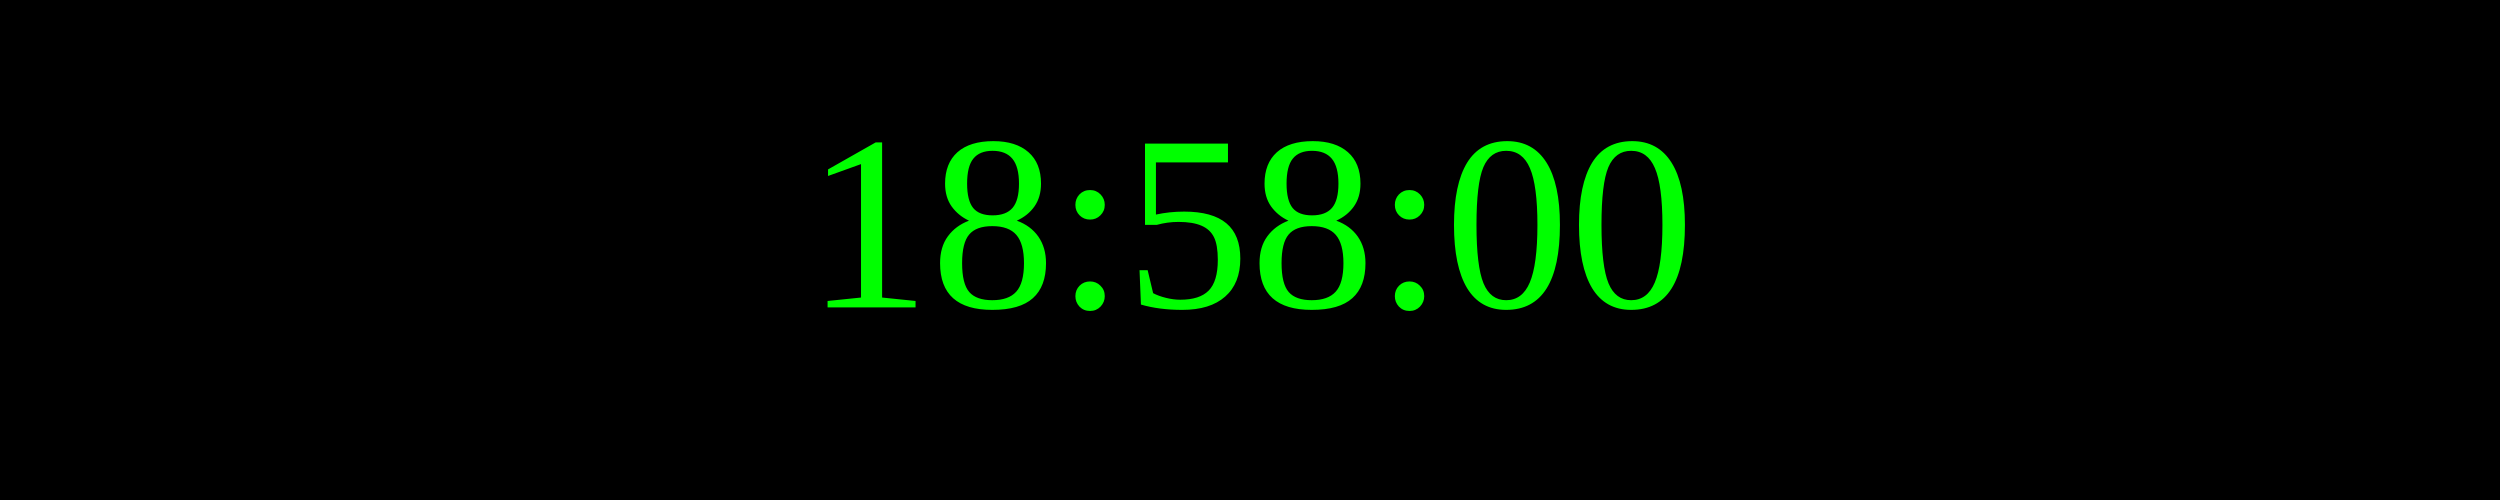
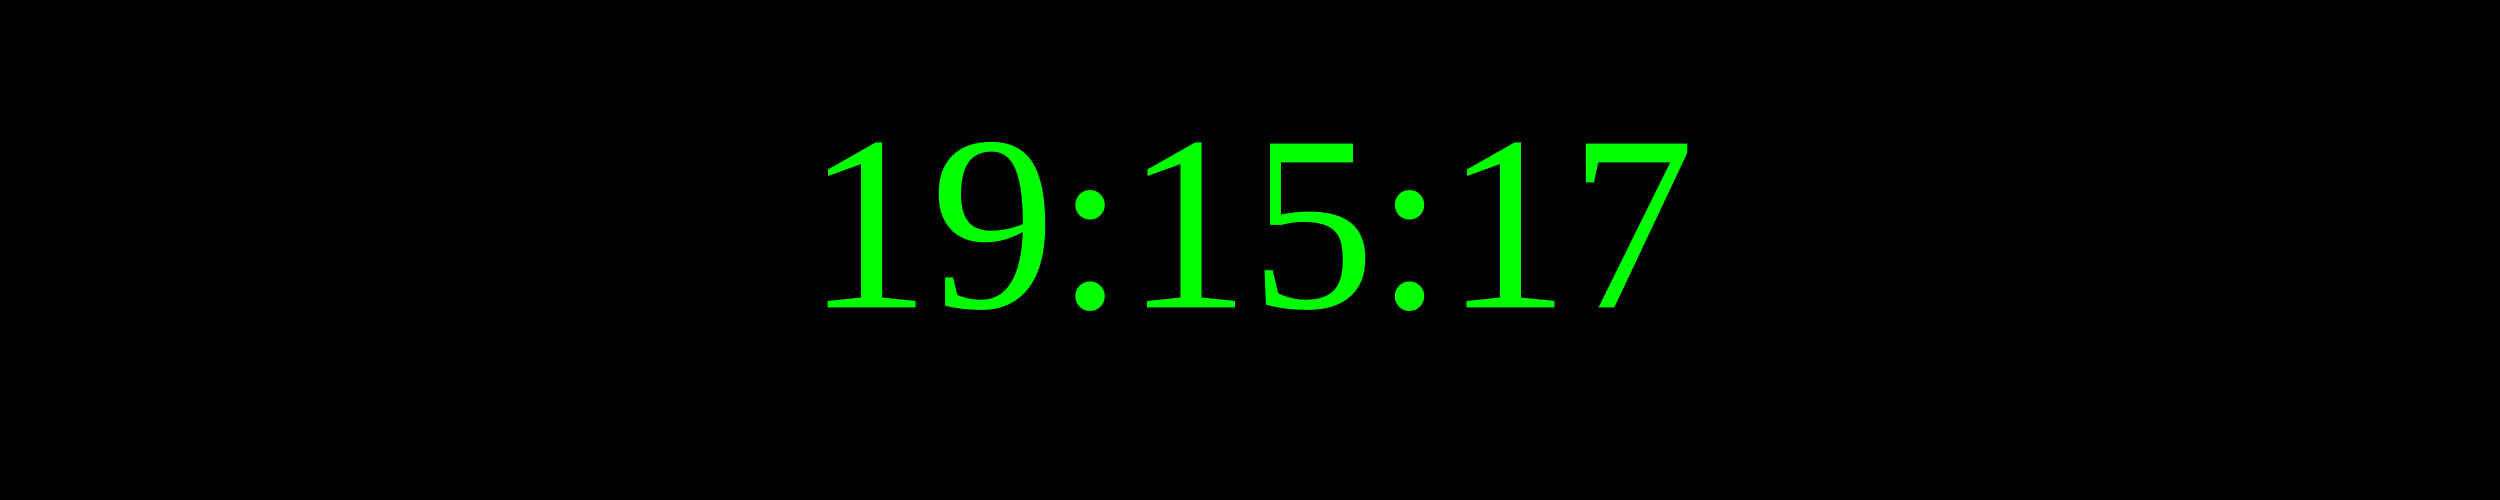
<svg xmlns="http://www.w3.org/2000/svg" width="250" height="50">
  <rect width="100%" height="100%" fill="black" />
  <text x="50%" y="50%" font-size="25" fill="lime" text-anchor="middle" dominant-baseline="middle">
- 18:58:00
+ 19:15:17
</text>
</svg>
